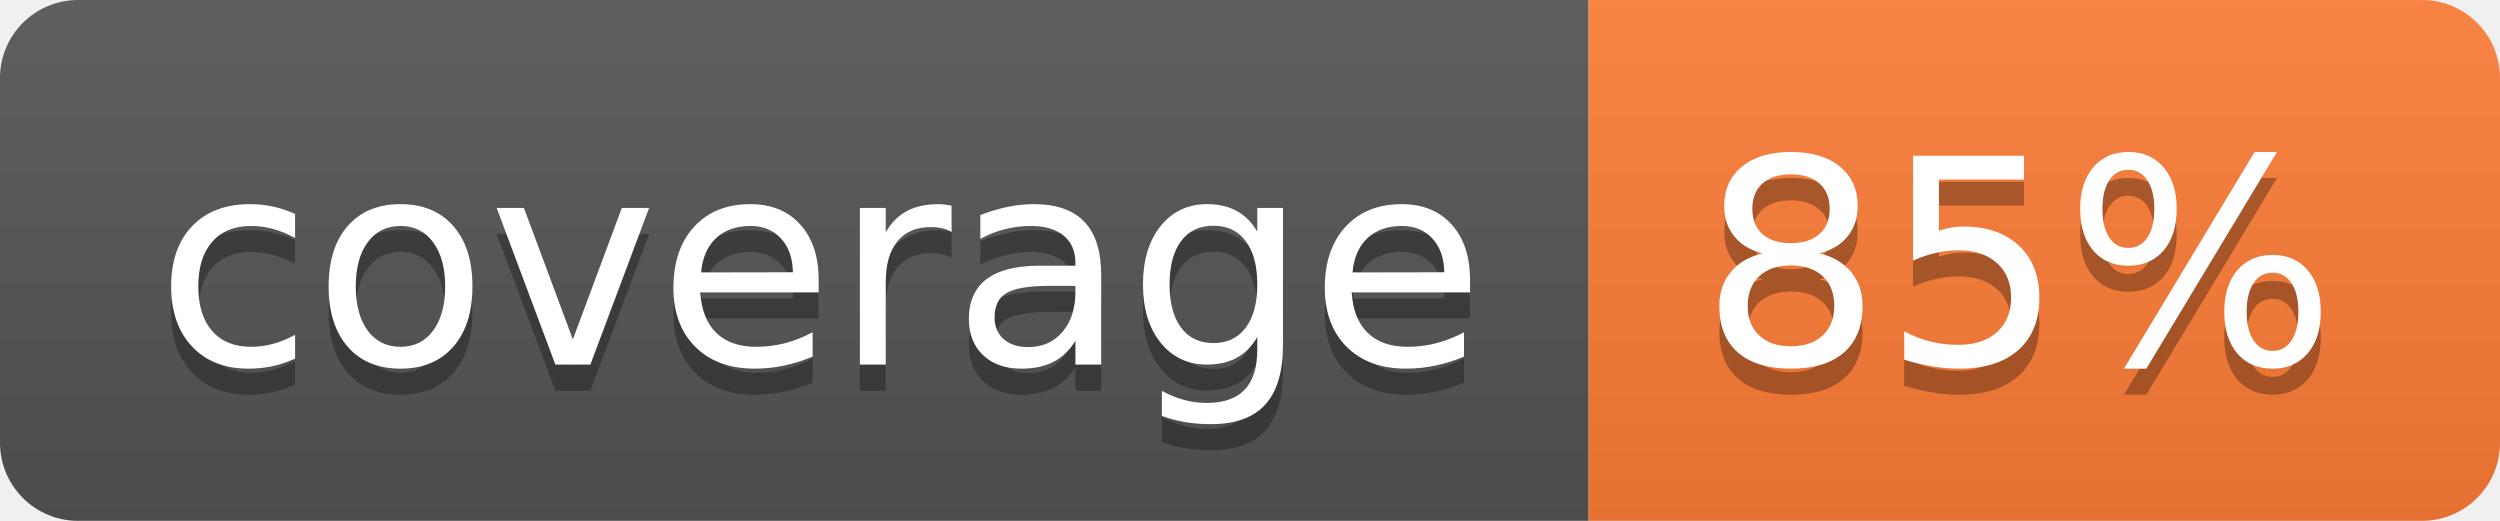
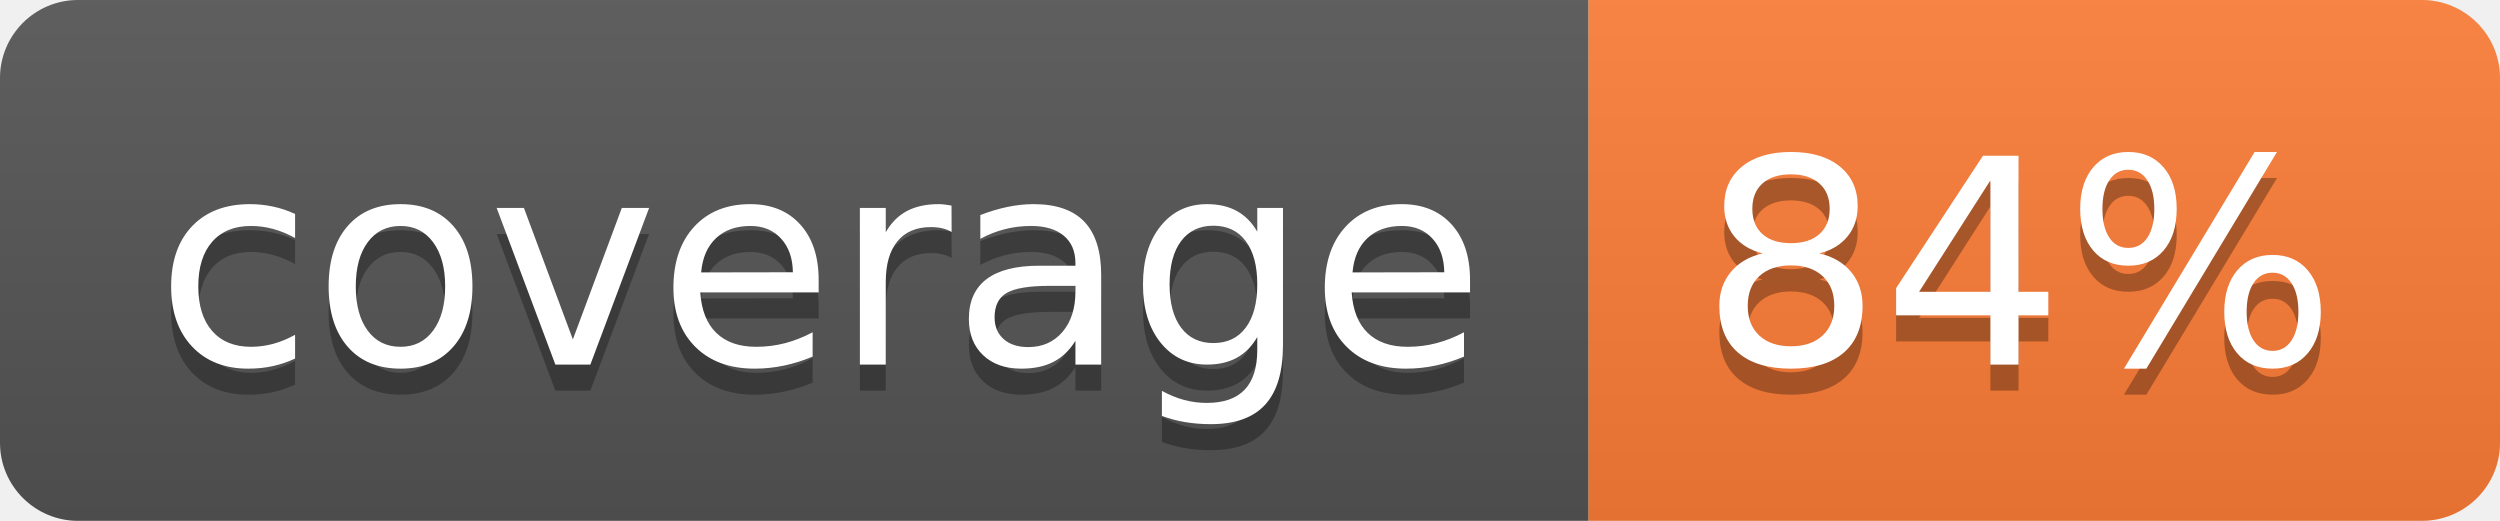
- <svg xmlns="http://www.w3.org/2000/svg" width="96" height="20" role="img" aria-label="coverage: 85%">
+ <svg xmlns="http://www.w3.org/2000/svg" width="96" height="20" role="img" aria-label="coverage: 84%">
  <linearGradient id="s" x2="0" y2="100%">
    <stop offset="0" stop-color="#bbb" stop-opacity=".1" />
    <stop offset="1" stop-opacity=".1" />
  </linearGradient>
  <clipPath id="r">
    <rect width="96" height="20" rx="3" fill="#fff" />
  </clipPath>
  <g clip-path="url(#r)">
    <rect width="61" height="20" fill="#555" />
    <rect x="61" width="35" height="20" fill="#fe7d37" />
    <rect width="96" height="20" fill="url(#s)" />
  </g>
  <g fill="#fff" text-anchor="middle" font-family="Verdana,Geneva,DejaVu Sans,sans-serif" text-rendering="geometricPrecision" font-size="110">
    <text aria-hidden="true" x="315" y="150" fill="#010101" fill-opacity=".3" transform="scale(.1)" textLength="510">coverage</text>
    <text x="315" y="140" transform="scale(.1)" fill="#fff" textLength="510">coverage</text>
-     <text aria-hidden="true" x="775" y="150" fill="#010101" fill-opacity=".3" transform="scale(.1)" textLength="250">85%</text>
-     <text x="775" y="140" transform="scale(.1)" fill="#fff" textLength="250">85%</text>
+     <text aria-hidden="true" x="775" y="150" fill="#010101" fill-opacity=".3" transform="scale(.1)" textLength="250">84%</text>
+     <text x="775" y="140" transform="scale(.1)" fill="#fff" textLength="250">84%</text>
  </g>
</svg>
